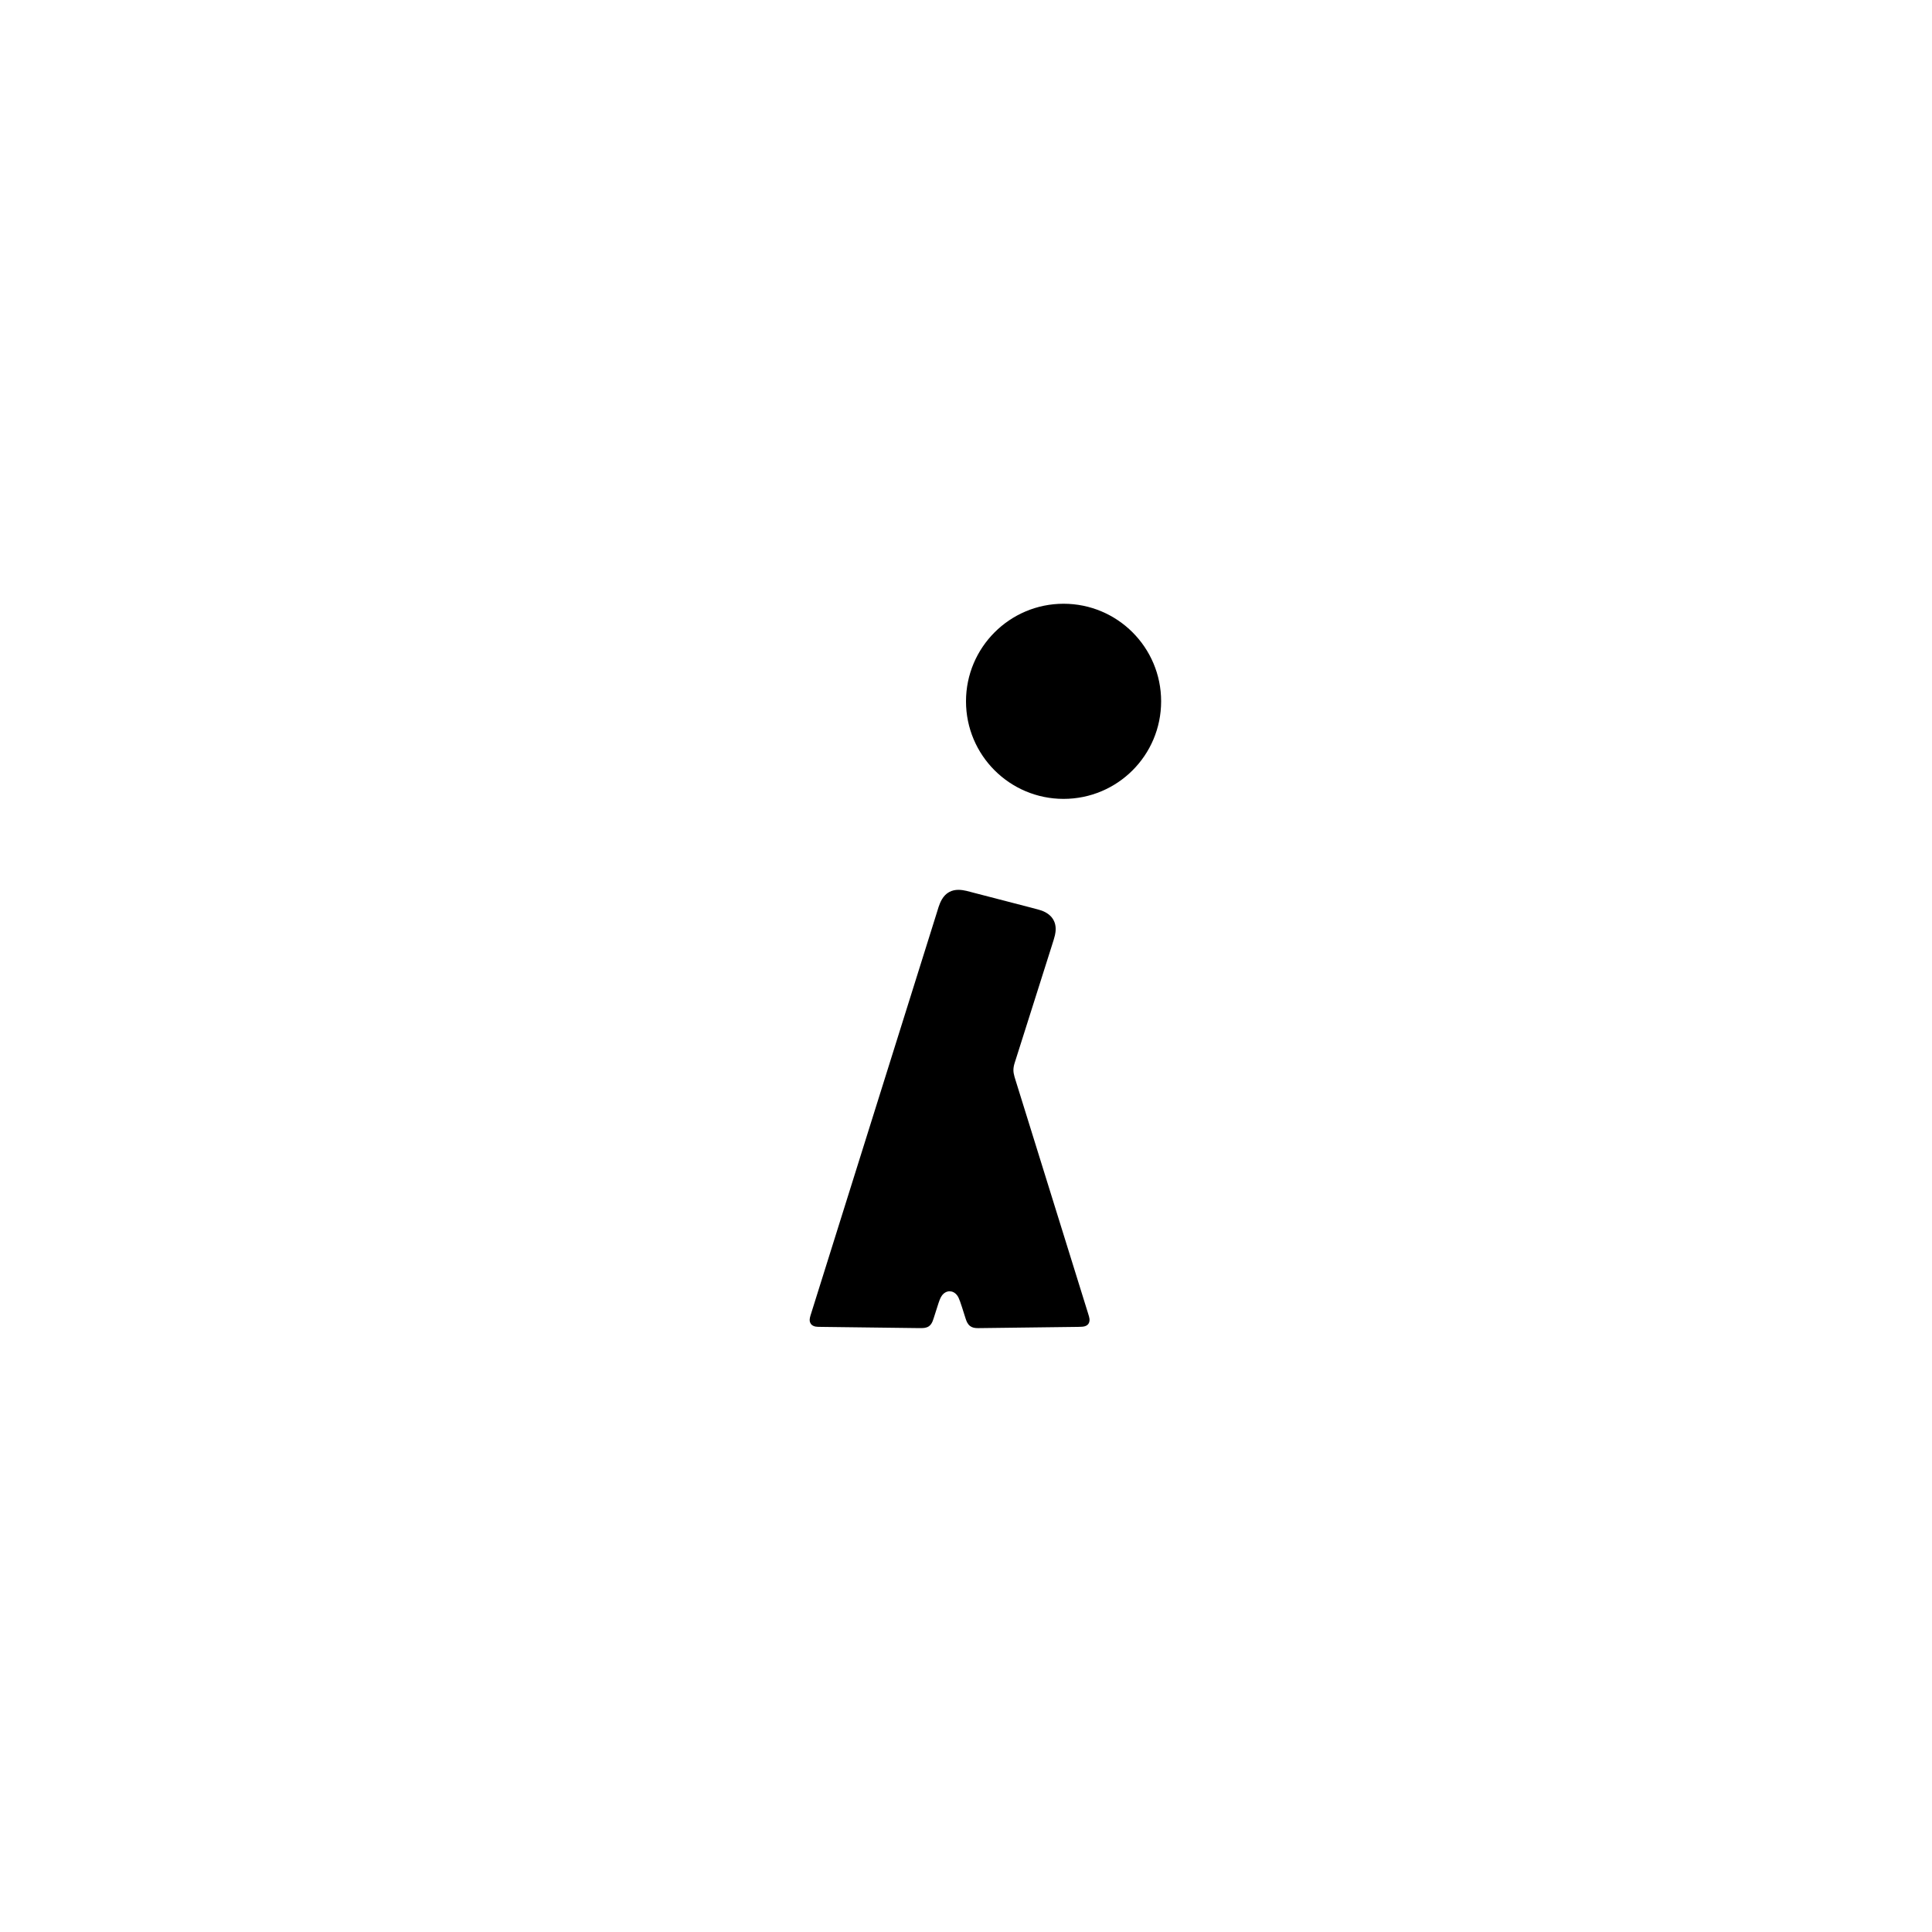
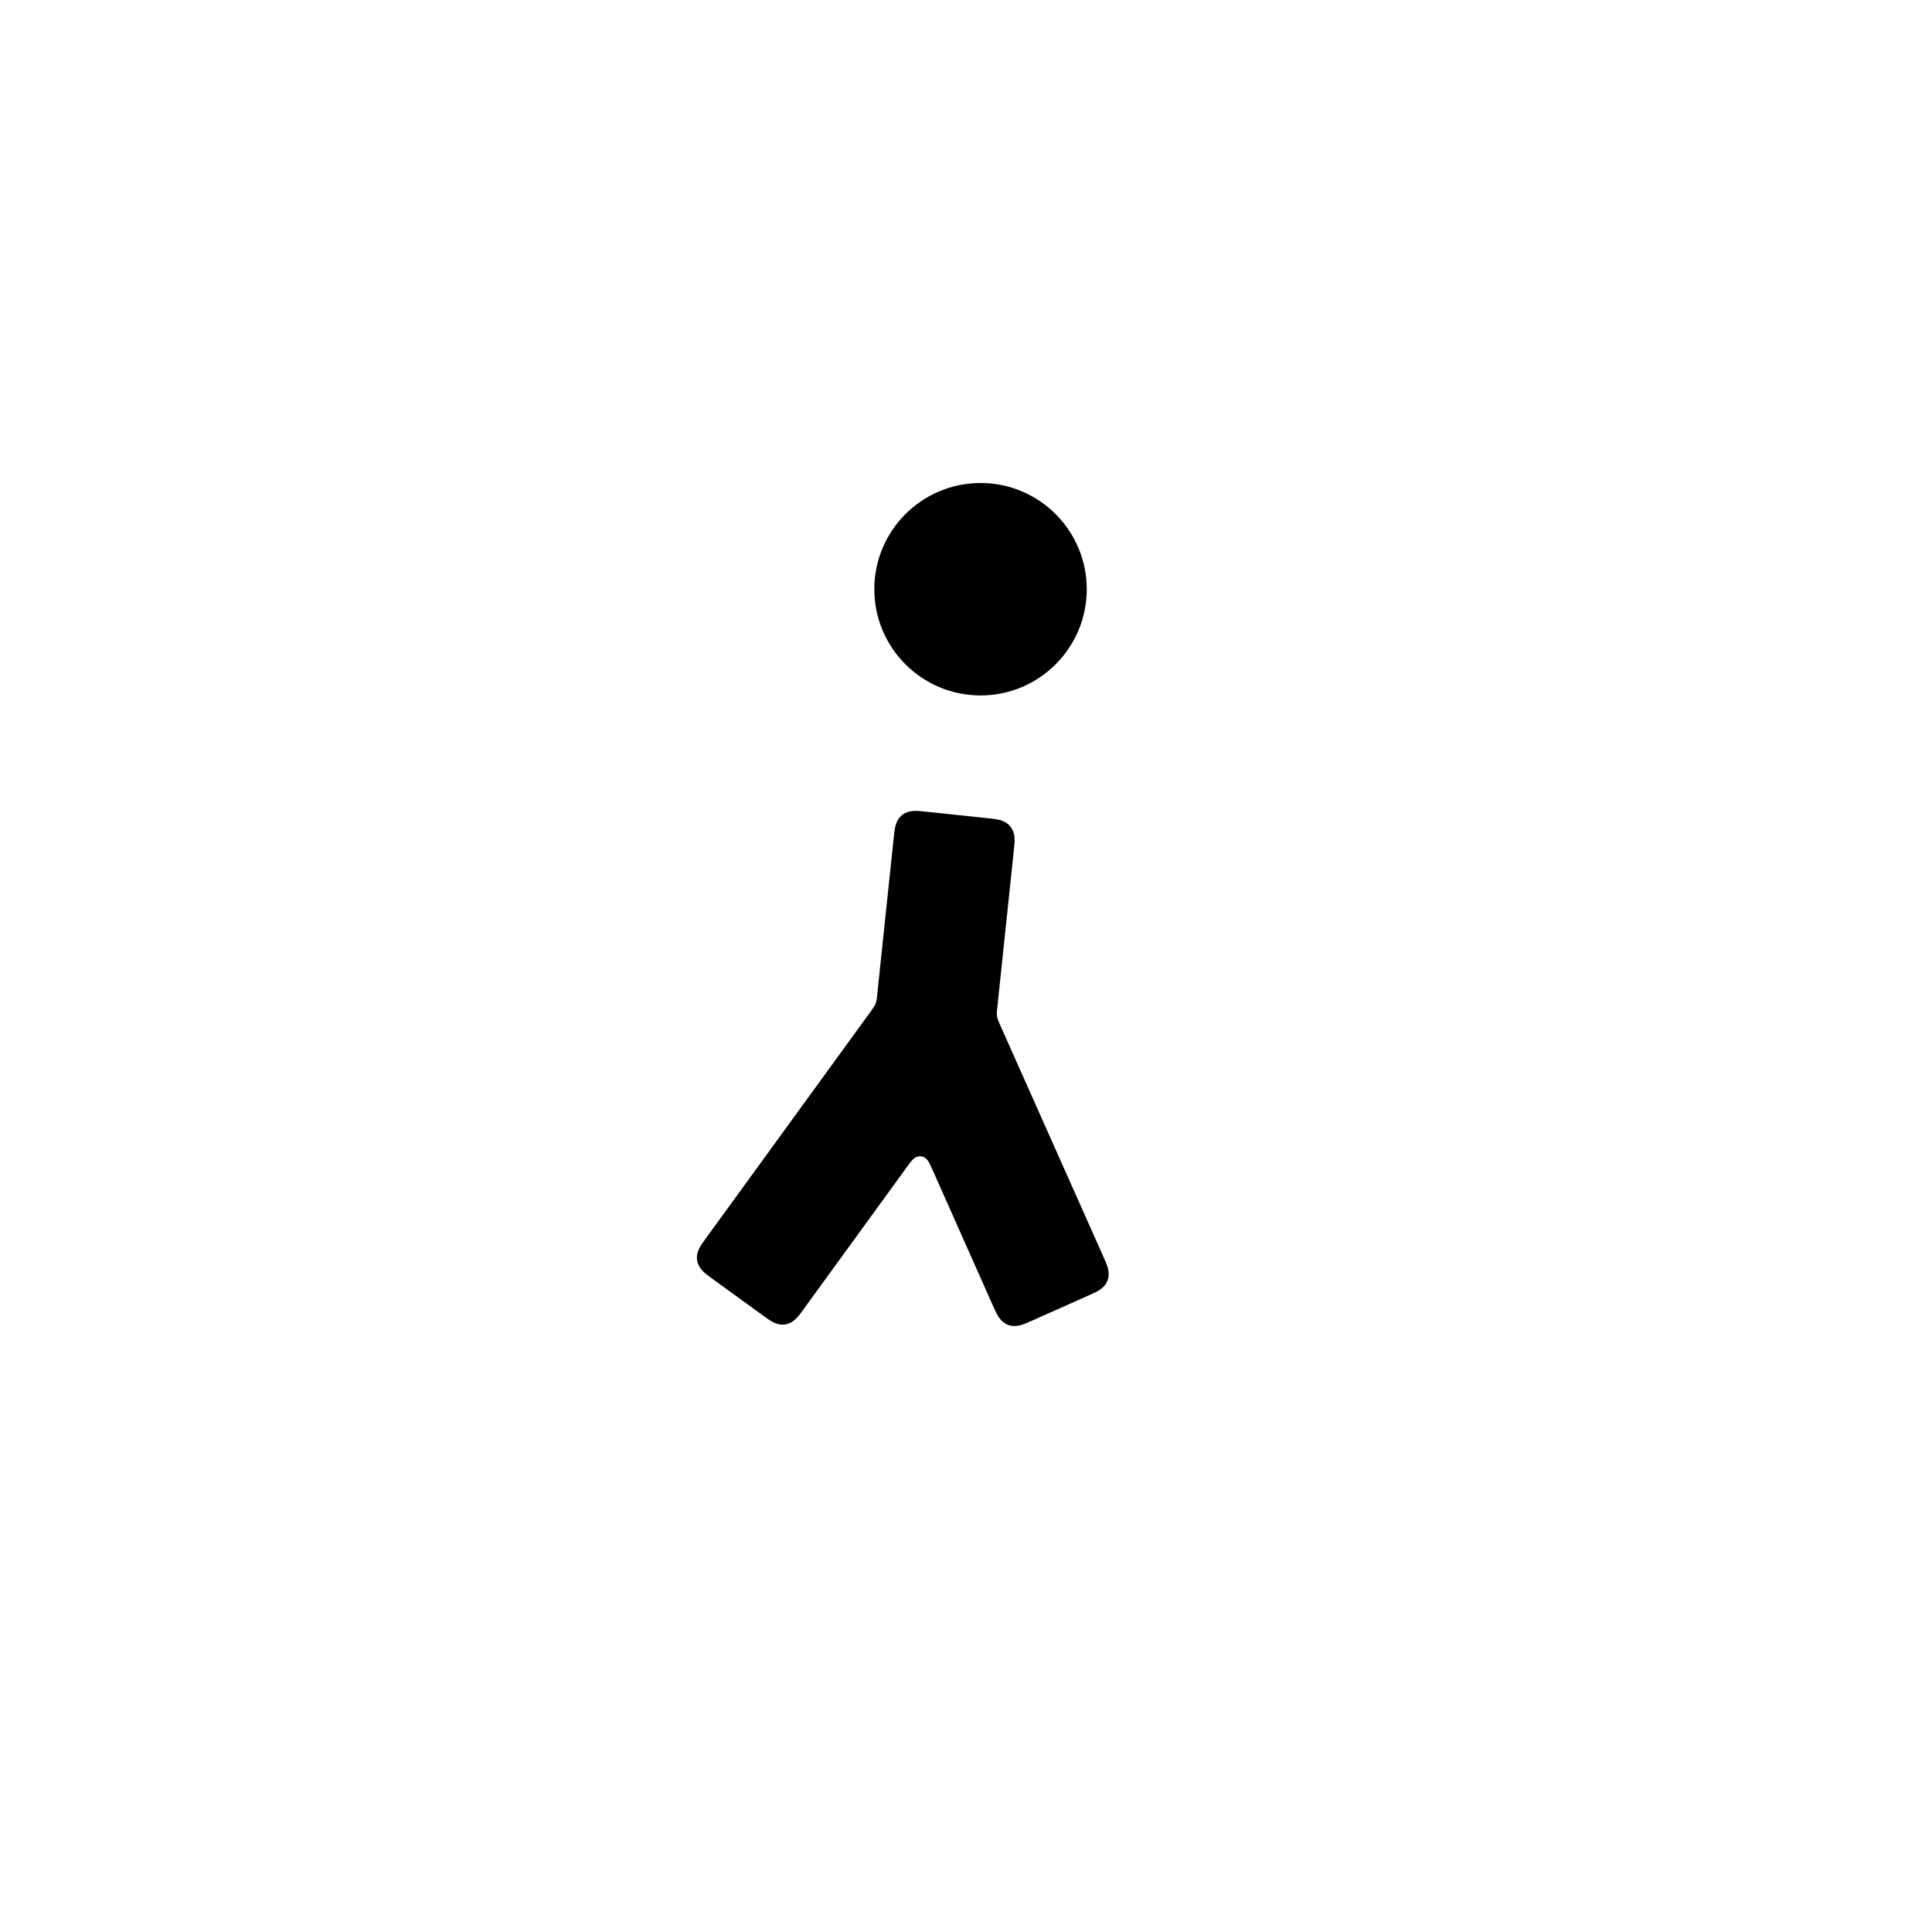
<svg xmlns="http://www.w3.org/2000/svg" viewBox="0 0 24 24" width="16" height="16">
-   <path fill-rule="evenodd" d="M12 8.712C12 8.043 12.543 7.5 13.212 7.5C13.882 7.5 14.424 8.043 14.424 8.712C14.424 9.382 13.882 9.924 13.212 9.924C12.543 9.924 12 9.382 12 8.712ZM13.064 11.755L12.616 13.168C12.611 13.183 12.609 13.192 12.606 13.199C12.596 13.231 12.589 13.26 12.589 13.293C12.589 13.319 12.594 13.345 12.602 13.374C12.605 13.383 12.608 13.393 12.615 13.417L13.516 16.314C13.526 16.346 13.532 16.365 13.534 16.383C13.537 16.411 13.53 16.432 13.52 16.446C13.511 16.458 13.497 16.469 13.477 16.475C13.455 16.482 13.43 16.482 13.393 16.483L12.19 16.498C12.161 16.498 12.146 16.499 12.133 16.498C12.107 16.497 12.078 16.492 12.053 16.474C12.021 16.451 12.007 16.415 11.997 16.385C11.995 16.378 11.992 16.368 11.986 16.351C11.929 16.17 11.915 16.126 11.891 16.093C11.863 16.055 11.828 16.041 11.796 16.041C11.762 16.041 11.727 16.058 11.7 16.095C11.678 16.126 11.665 16.167 11.645 16.23C11.597 16.381 11.592 16.396 11.587 16.408C11.578 16.432 11.564 16.457 11.541 16.474C11.509 16.497 11.472 16.498 11.441 16.498C11.433 16.498 11.422 16.498 11.406 16.498L10.2 16.483C10.166 16.483 10.146 16.482 10.129 16.479C10.101 16.473 10.083 16.46 10.073 16.446C10.065 16.434 10.061 16.422 10.059 16.412C10.055 16.385 10.063 16.357 10.077 16.314L11.634 11.349C11.646 11.309 11.654 11.285 11.659 11.268C11.679 11.209 11.712 11.125 11.79 11.082C11.865 11.04 11.949 11.054 12.007 11.067C12.026 11.072 12.051 11.078 12.099 11.091L12.797 11.272C12.878 11.293 12.921 11.304 12.958 11.319C13.021 11.346 13.062 11.384 13.086 11.427C13.125 11.496 13.115 11.572 13.105 11.617C13.097 11.651 13.085 11.69 13.064 11.755Z" />
+   <path fill-rule="evenodd" d="M10.861 7.319C10.861 6.591 11.452 6 12.181 6C12.909 6 13.5 6.591 13.5 7.319C13.5 8.048 12.909 8.639 12.181 8.639C11.452 8.639 10.861 8.048 10.861 7.319ZM12.592 10.583L12.389 12.515C12.387 12.527 12.387 12.534 12.386 12.54C12.383 12.57 12.381 12.596 12.386 12.625C12.39 12.654 12.401 12.679 12.413 12.708C12.415 12.712 12.418 12.718 12.422 12.728L13.699 15.594C13.718 15.638 13.728 15.661 13.736 15.678C13.76 15.735 13.791 15.822 13.758 15.908C13.728 15.987 13.656 16.029 13.609 16.053C13.585 16.065 13.554 16.079 13.504 16.101L12.835 16.399C12.791 16.418 12.768 16.429 12.751 16.436C12.694 16.46 12.607 16.491 12.521 16.458C12.442 16.428 12.4 16.356 12.376 16.309C12.364 16.285 12.35 16.254 12.328 16.205L11.578 14.518C11.556 14.471 11.543 14.441 11.526 14.418C11.498 14.379 11.466 14.366 11.44 14.364C11.411 14.361 11.38 14.37 11.35 14.394C11.326 14.414 11.307 14.441 11.274 14.486L9.996 16.245C9.952 16.305 9.927 16.34 9.902 16.367C9.872 16.399 9.823 16.442 9.755 16.453C9.671 16.466 9.599 16.425 9.554 16.396C9.532 16.381 9.504 16.361 9.461 16.329L8.868 15.899C8.829 15.871 8.809 15.856 8.794 15.845C8.744 15.807 8.674 15.747 8.66 15.657C8.646 15.573 8.687 15.501 8.716 15.457C8.731 15.434 8.751 15.407 8.783 15.363L10.82 12.56C10.827 12.55 10.831 12.544 10.834 12.54C10.852 12.514 10.867 12.493 10.877 12.466C10.888 12.439 10.891 12.412 10.895 12.38C10.895 12.375 10.896 12.37 10.897 12.358L11.1 10.426C11.105 10.379 11.108 10.354 11.11 10.335C11.117 10.274 11.134 10.183 11.205 10.125C11.271 10.072 11.354 10.071 11.407 10.074C11.434 10.076 11.468 10.079 11.521 10.085L12.25 10.162C12.301 10.167 12.332 10.17 12.356 10.174C12.411 10.181 12.496 10.199 12.551 10.267C12.605 10.333 12.606 10.416 12.603 10.469C12.601 10.495 12.597 10.529 12.592 10.583Z" />
</svg>
